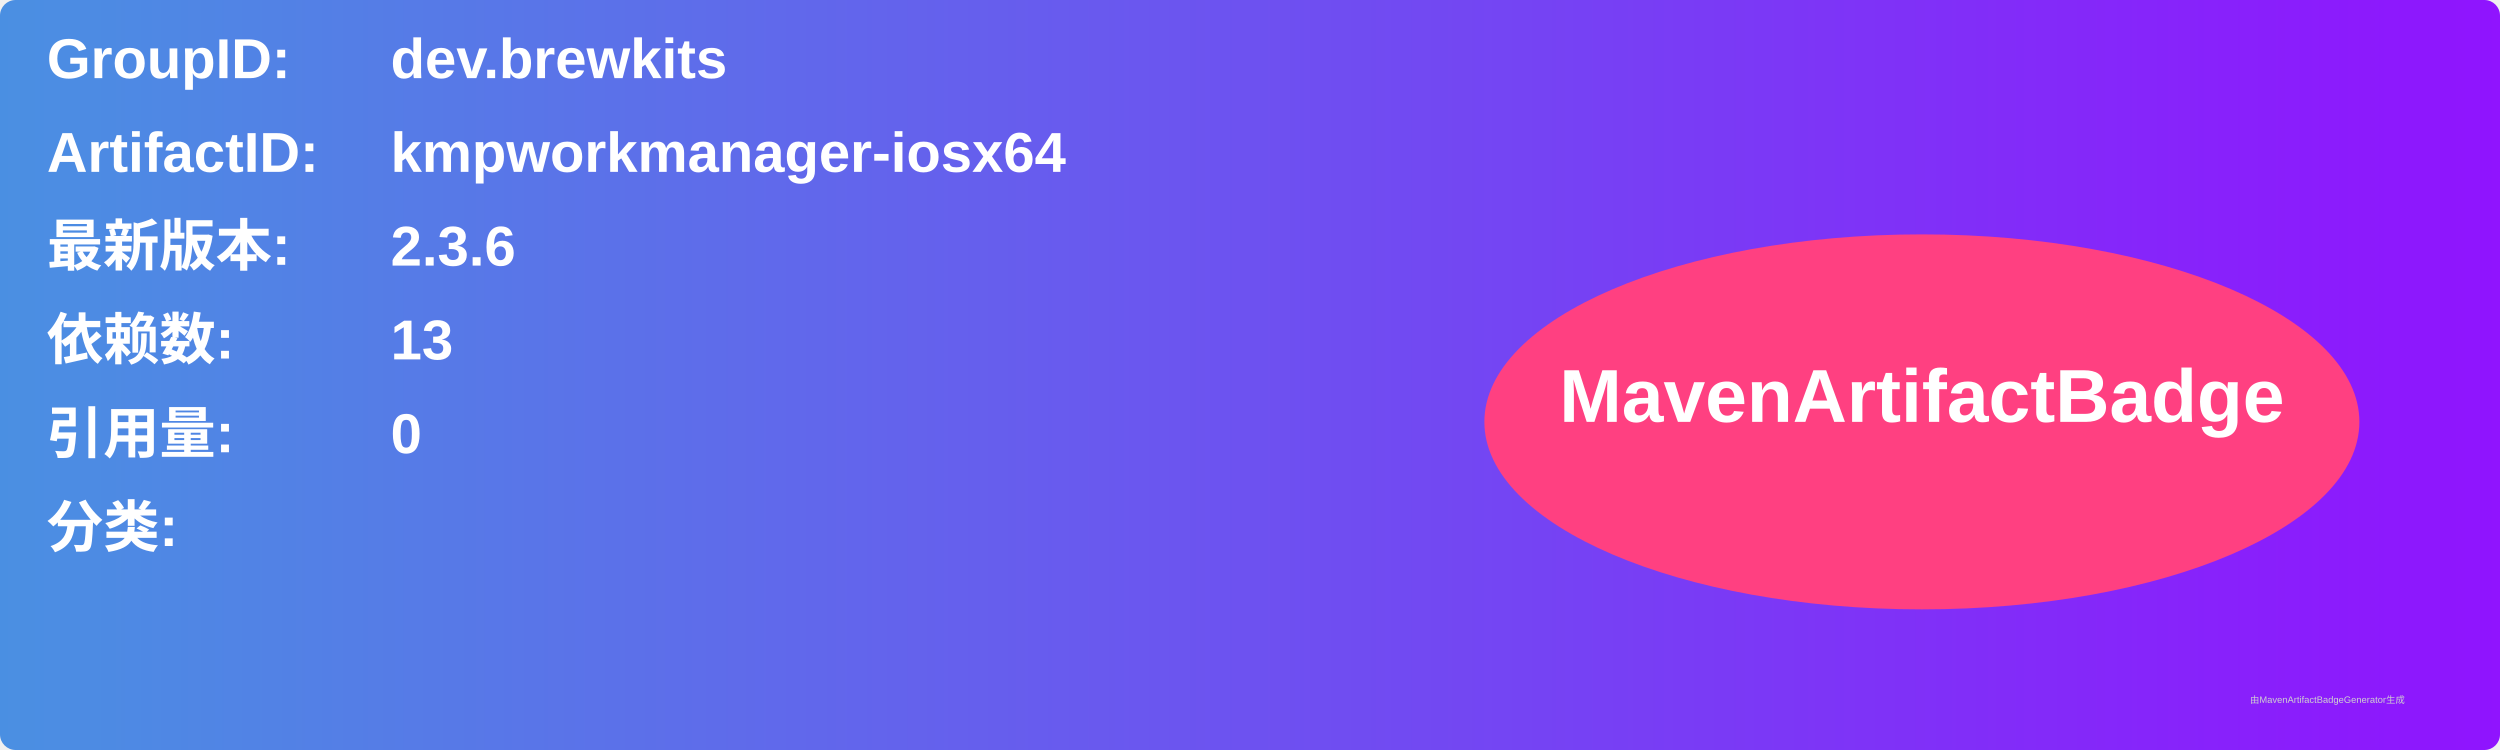
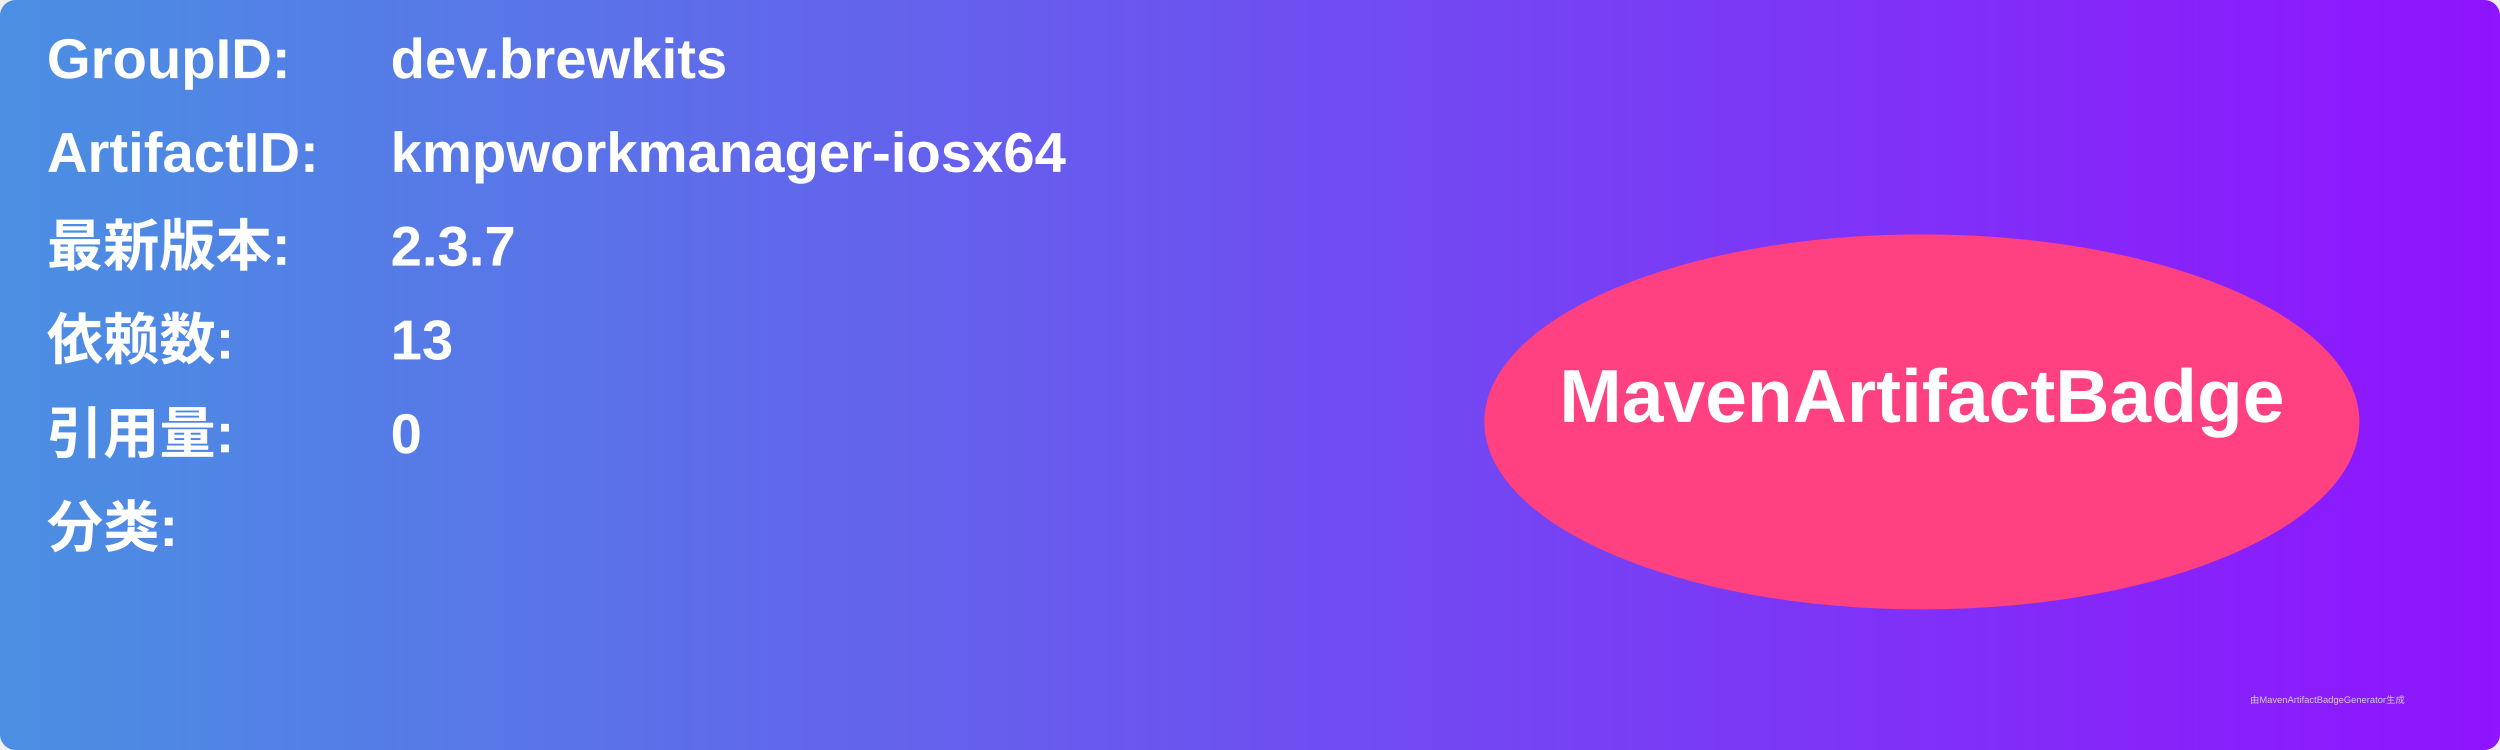
<svg xmlns="http://www.w3.org/2000/svg" width="800" height="240" viewBox="0 0 800 240">
  <linearGradient id="grad" x1="0%" y1="0%" x2="100%" y2="0%">
    <stop offset="0%" stop-color="#4a90e2" />
    <stop offset="100%" stop-color="#9013fe" />
  </linearGradient>
  <rect width="100%" height="100%" rx="5" ry="5" fill="url(#grad)" />
  <g transform="translate(15, 15)">
    <text x="0" y="10" font-family="Arial" font-size="18" fill="white" font-weight="bold" width="260">GroupID:</text>
    <text x="110" y="10" font-family="Arial" font-size="18" fill="white" font-weight="bold" width="460">dev.brewkits</text>
    <text x="0" y="40" font-family="Arial" font-size="18" fill="white" font-weight="bold" width="260">ArtifactID:</text>
    <text x="110" y="40" font-family="Arial" font-size="18" fill="white" font-weight="bold" width="460">kmpworkmanager-iosx64</text>
    <text x="0" y="70" font-family="Arial" font-size="18" fill="white" font-weight="bold">最新版本:</text>
    <text x="110" y="70" font-family="Arial" font-size="18" fill="white" font-weight="bold">
-       <tspan font-weight="bold">2.3.6</tspan>
+       <tspan font-weight="bold">2.3.7</tspan>
    </text>
    <text x="0" y="100" font-family="Arial" font-size="18" fill="white" font-weight="bold">依赖数: </text>
    <text x="110" y="100" font-family="Arial" font-size="18" fill="white">
      <tspan font-weight="bold">13</tspan>
    </text>
    <text x="0" y="130" font-family="Arial" font-size="18" fill="white" font-weight="bold">引用量: </text>
    <text x="110" y="130" font-family="Arial" font-size="18" fill="white">
      <tspan font-weight="bold">0</tspan>
    </text>
    <text x="0" y="160" font-family="Arial" font-size="18" fill="white" font-weight="bold">分类:</text>
    <text x="10" y="190" font-family="Arial" font-size="10" fill="white">
      <tspan font-weight="bold" />
    </text>
    <ellipse cx="600" cy="120" rx="140" ry="60" fill="#ff4081" />
    <text x="600" y="120" text-anchor="middle" font-family="Arial" font-size="24" fill="white" font-weight="bold">MavenArtifactBadge</text>
  </g>
  <text x="720" y="225" font-family="Arial" font-size="3" fill="#d0d0d0">由MavenArtifactBadgeGenerator生成</text>
</svg>
